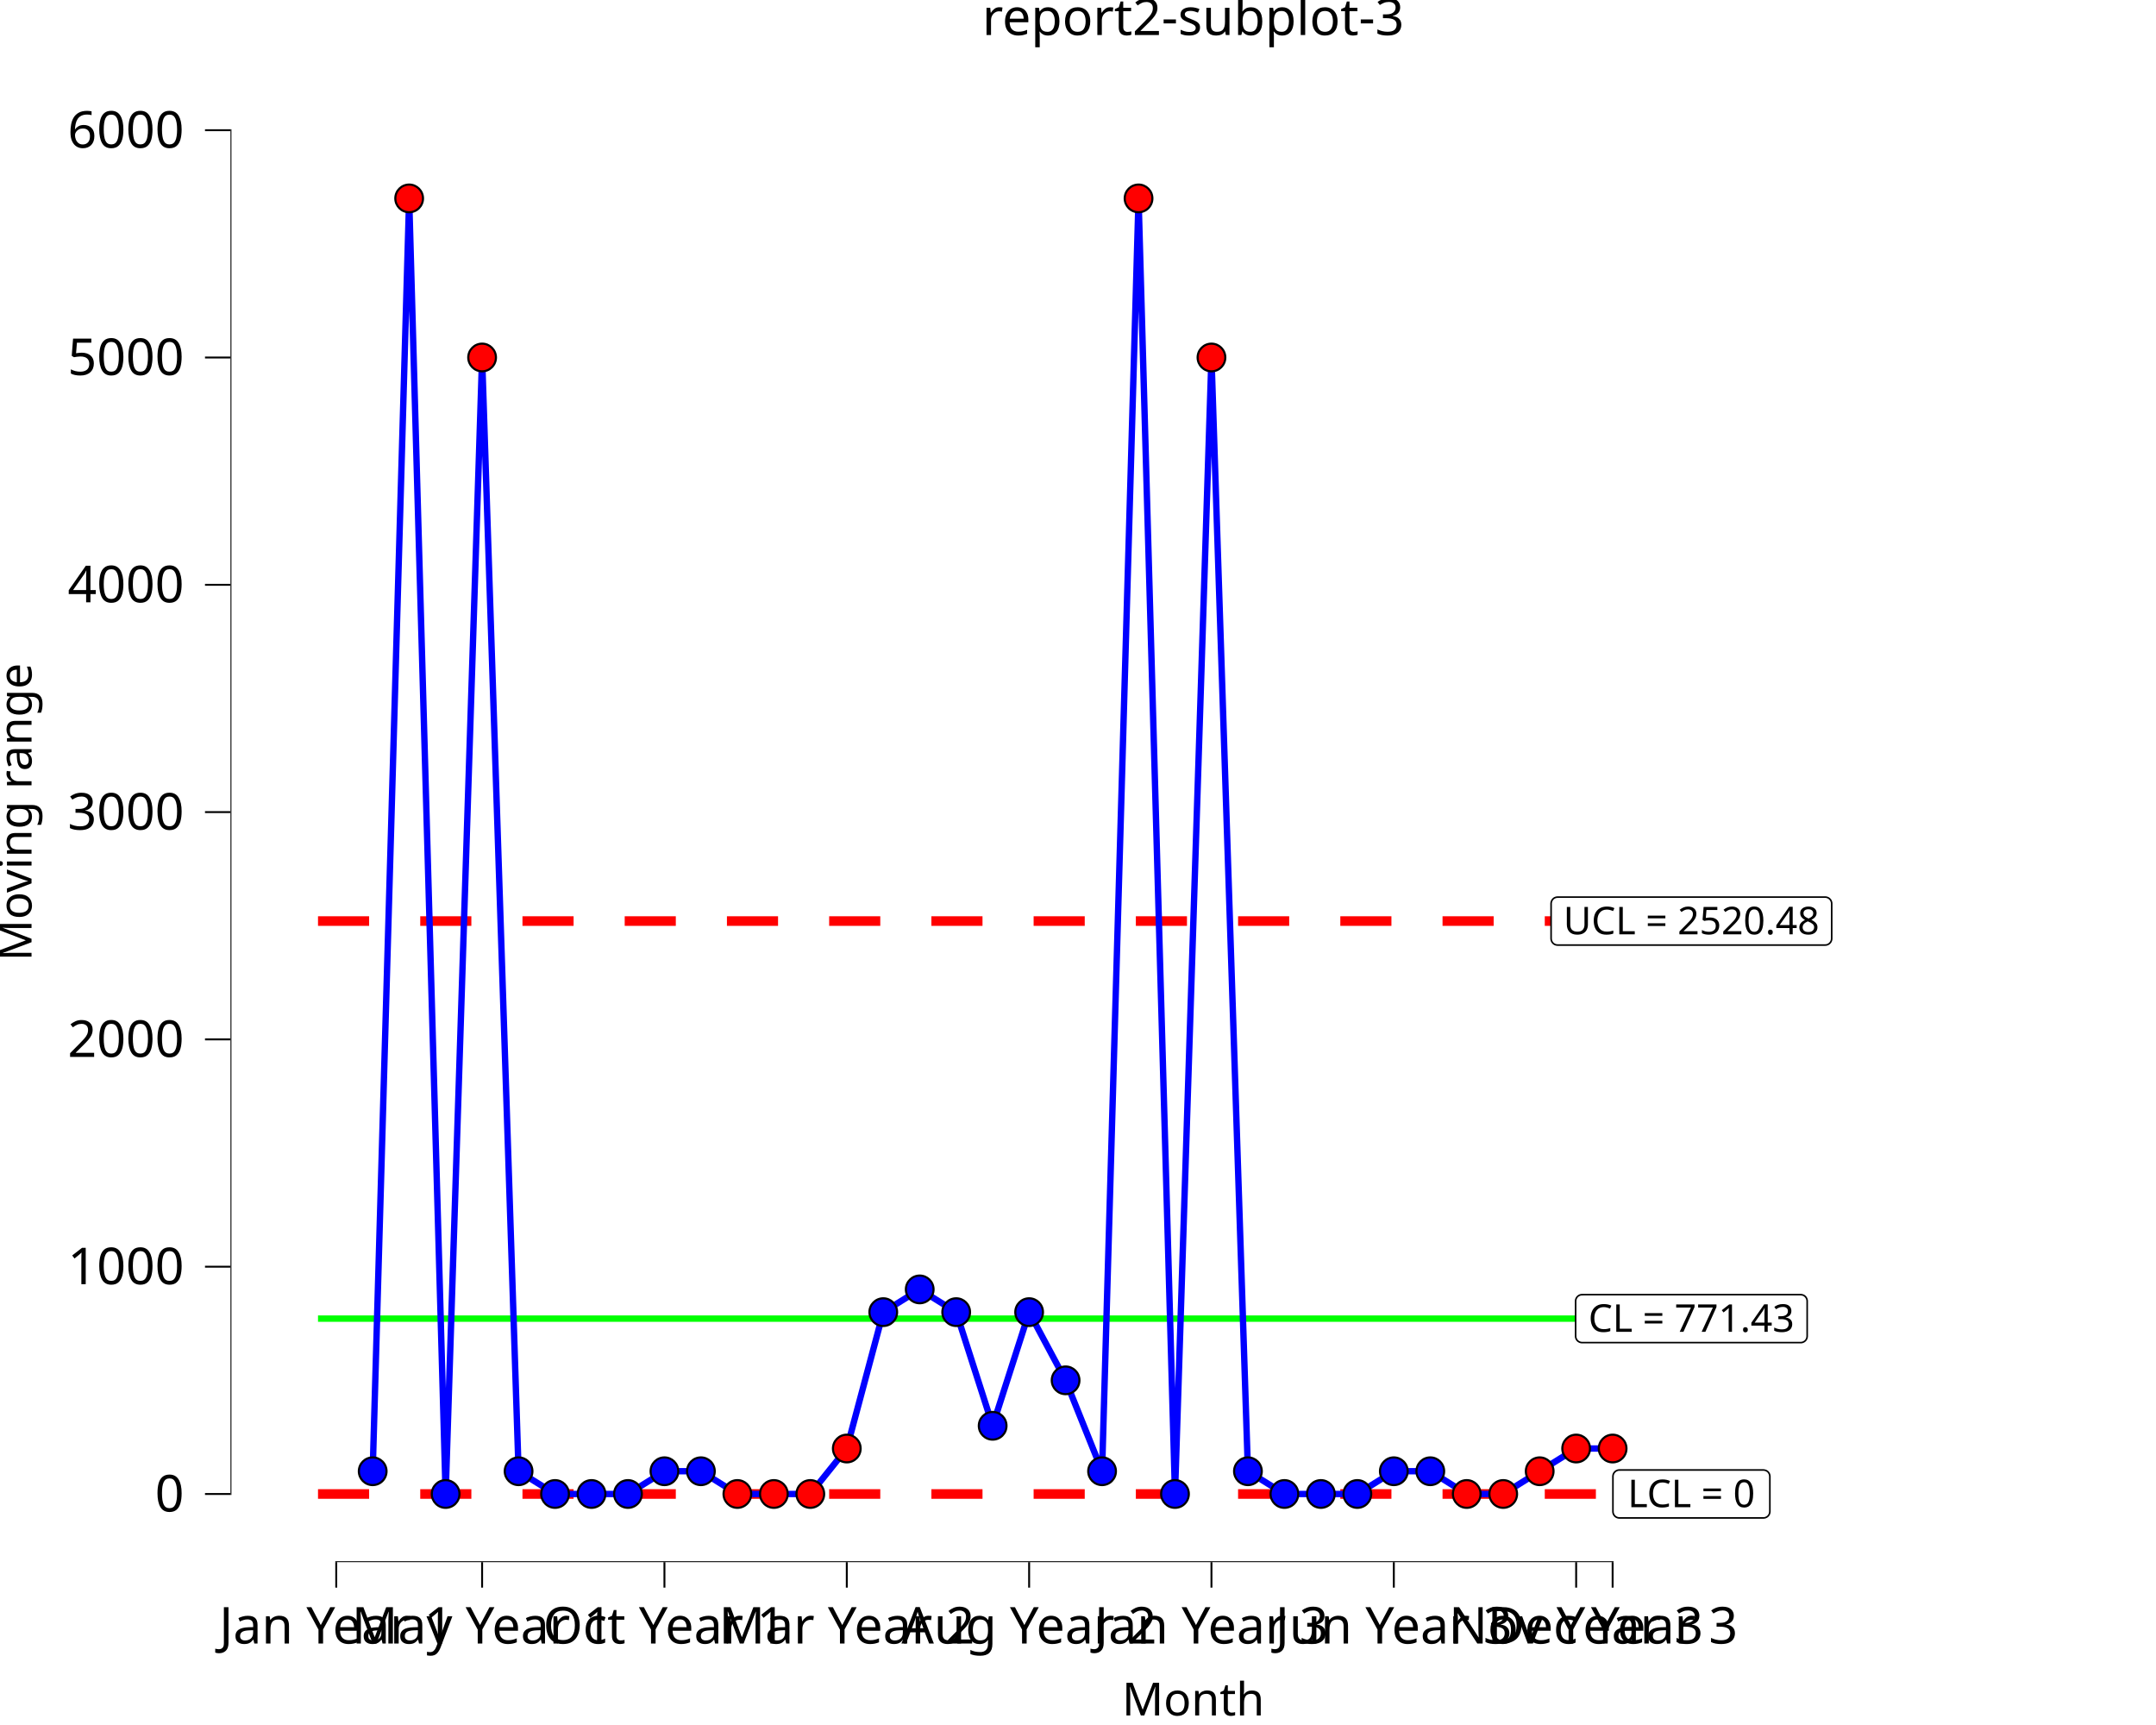
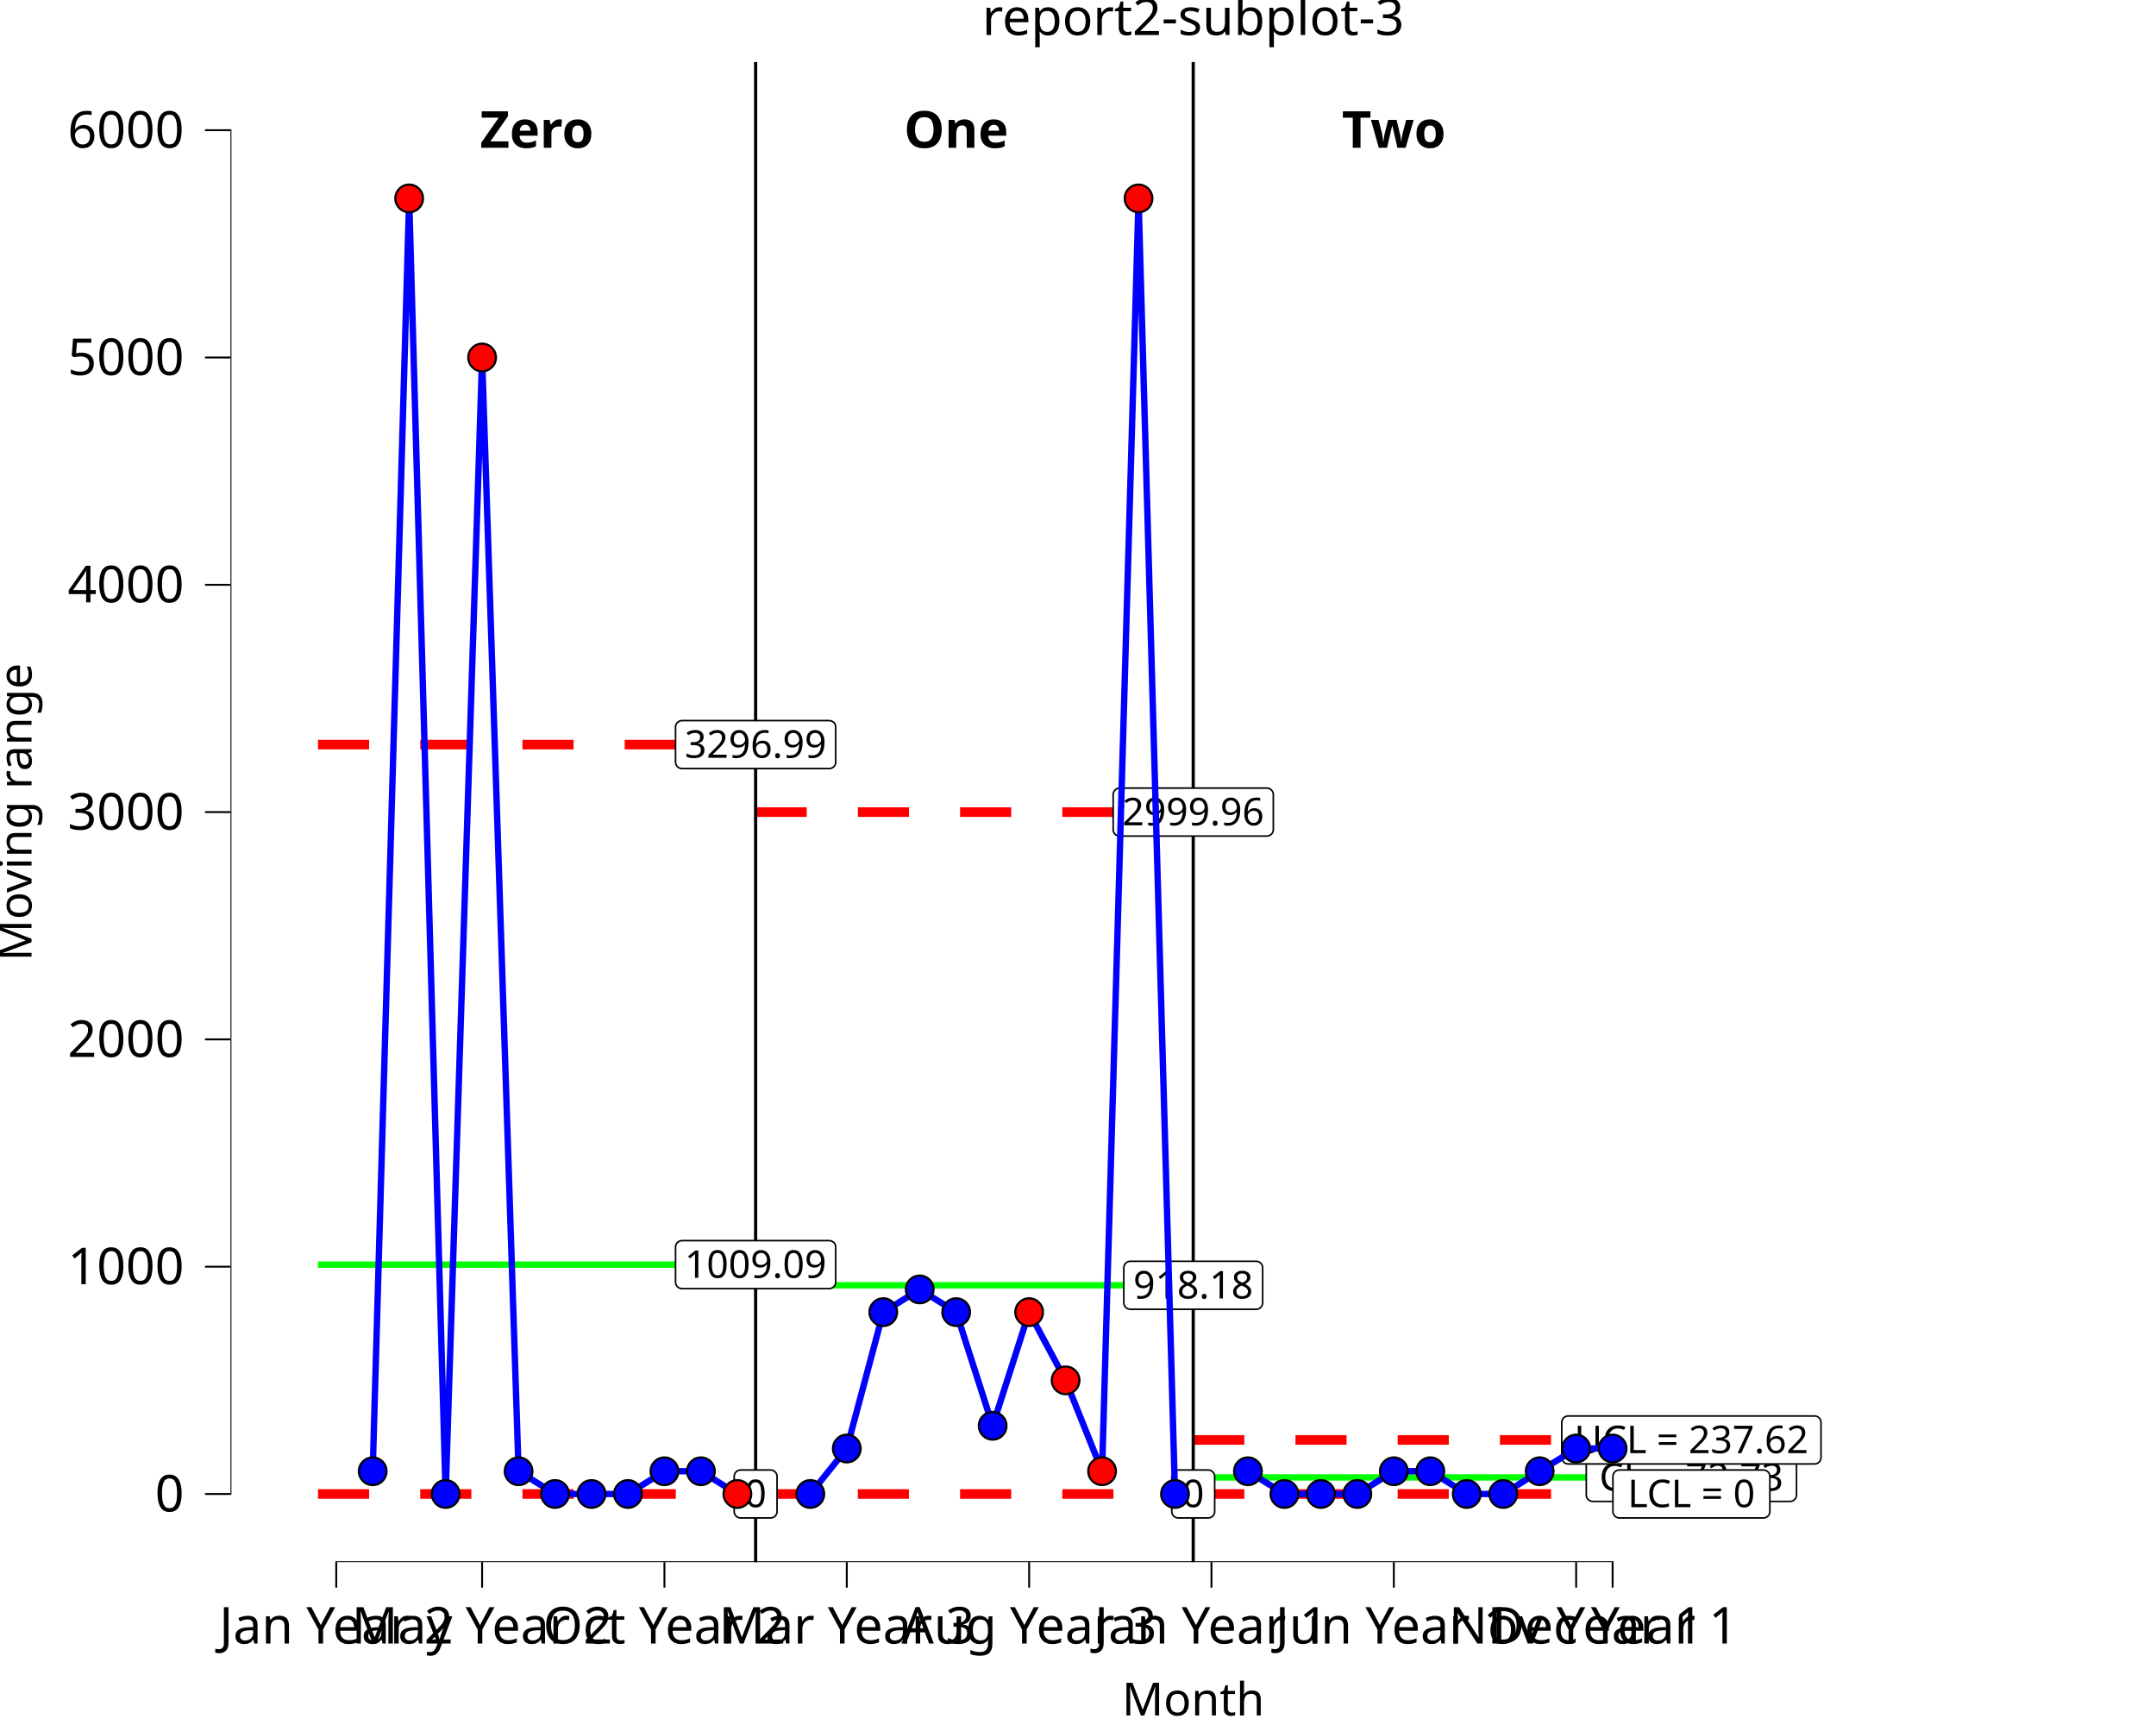
<svg xmlns="http://www.w3.org/2000/svg" class="svglite" data-engine-version="2.0" width="720.00pt" height="576.00pt" viewBox="0 0 720.00 576.00">
  <defs>
    <style type="text/css">
    .svglite line, .svglite polyline, .svglite polygon, .svglite path, .svglite rect, .svglite circle {
      fill: none;
      stroke: #000000;
      stroke-linecap: round;
      stroke-linejoin: round;
      stroke-miterlimit: 10.00;
    }
  </style>
  </defs>
  <rect width="100%" height="100%" style="stroke: none; fill: #FFFFFF;" />
  <defs>
    <clipPath id="cpMC4wMHw3MjAuMDB8MC4wMHw1NzYuMDA=">
      <rect x="0.00" y="0.00" width="720.00" height="576.00" />
    </clipPath>
  </defs>
  <g clip-path="url(#cpMC4wMHw3MjAuMDB8MC4wMHw1NzYuMDA=)">
    <rect x="0.00" y="0.00" width="720.00" height="576.00" style="stroke-width: 10.67; stroke: none;" />
  </g>
  <defs>
    <clipPath id="cpNzYuOTd8NzIwLjAwfDIwLjcxfDUyMS42Mw==">
      <rect x="76.97" y="20.71" width="643.03" height="500.92" />
    </clipPath>
  </defs>
  <g clip-path="url(#cpNzYuOTd8NzIwLjAwfDIwLjcxfDUyMS42Mw==)">
    <rect x="76.97" y="20.71" width="643.03" height="500.92" style="stroke-width: 10.67; stroke: none;" />
-     <polyline points="106.20,440.31 118.38,440.31 118.38,440.31 130.55,440.31 130.55,440.31 142.73,440.31 142.73,440.31 154.91,440.31 154.91,440.31 167.09,440.31 167.09,440.31 179.27,440.31 179.27,440.31 191.45,440.31 191.45,440.31 203.63,440.31 203.63,440.31 215.80,440.31 215.80,440.31 227.98,440.31 227.98,440.31 240.16,440.31 240.16,440.31 252.34,440.31 252.34,440.31 264.52,440.31 264.52,440.31 276.70,440.31 276.70,440.31 288.88,440.31 288.88,440.31 301.05,440.31 301.05,440.31 313.23,440.31 313.23,440.31 325.41,440.31 325.41,440.31 337.59,440.31 337.59,440.31 349.77,440.31 349.77,440.31 361.95,440.31 361.95,440.31 374.13,440.31 374.13,440.31 386.31,440.31 386.31,440.31 398.48,440.31 398.48,440.31 410.66,440.31 410.66,440.31 422.84,440.31 422.84,440.31 435.02,440.31 435.02,440.31 447.20,440.31 447.20,440.31 459.38,440.31 459.38,440.31 471.56,440.31 471.56,440.31 483.73,440.31 483.73,440.31 495.91,440.31 495.91,440.31 508.09,440.31 508.09,440.31 520.27,440.31 520.27,440.31 532.45,440.31 532.45,440.31 544.63,440.31 544.63,440.31 " style="stroke-width: 2.13; stroke: #00FF00; stroke-linecap: butt;" />
-     <polyline points="106.20,307.56 118.38,307.56 118.38,307.56 130.55,307.56 130.55,307.56 142.73,307.56 142.73,307.56 154.91,307.56 154.91,307.56 167.09,307.56 167.09,307.56 179.27,307.56 179.27,307.56 191.45,307.56 191.45,307.56 203.63,307.56 203.63,307.56 215.80,307.56 215.80,307.56 227.98,307.56 227.98,307.56 240.16,307.56 240.16,307.56 252.34,307.56 252.34,307.56 264.52,307.56 264.52,307.56 276.70,307.56 276.70,307.56 288.88,307.56 288.88,307.56 301.05,307.56 301.05,307.56 313.23,307.56 313.23,307.56 325.41,307.56 325.41,307.56 337.59,307.56 337.59,307.56 349.77,307.56 349.77,307.56 361.95,307.56 361.95,307.56 374.13,307.56 374.13,307.56 386.31,307.56 386.31,307.56 398.48,307.56 398.48,307.56 410.66,307.56 410.66,307.56 422.84,307.56 422.84,307.56 435.02,307.56 435.02,307.56 447.20,307.56 447.20,307.56 459.38,307.56 459.38,307.56 471.56,307.56 471.56,307.56 483.73,307.56 483.73,307.56 495.91,307.56 495.91,307.56 508.09,307.56 508.09,307.56 520.27,307.56 520.27,307.56 532.45,307.56 532.45,307.56 544.63,307.56 544.63,307.56 " style="stroke-width: 3.20; stroke: #FF0000; stroke-dasharray: 17.07,17.07; stroke-linecap: butt;" />
-     <polyline points="106.20,498.86 118.38,498.86 118.38,498.86 130.55,498.86 130.55,498.86 142.73,498.86 142.73,498.86 154.91,498.86 154.91,498.86 167.09,498.86 167.09,498.86 179.27,498.86 179.27,498.86 191.45,498.86 191.45,498.86 203.63,498.86 203.63,498.86 215.80,498.86 215.80,498.86 227.98,498.86 227.98,498.86 240.16,498.86 240.16,498.86 252.34,498.86 252.34,498.86 264.52,498.86 264.52,498.86 276.70,498.86 276.70,498.86 288.88,498.86 288.88,498.86 301.05,498.86 301.05,498.86 313.23,498.86 313.23,498.86 325.41,498.86 325.41,498.86 337.59,498.86 337.59,498.86 349.77,498.86 349.77,498.86 361.95,498.86 361.95,498.86 374.13,498.86 374.13,498.86 386.31,498.86 386.31,498.86 398.48,498.86 398.48,498.86 410.66,498.86 410.66,498.86 422.84,498.86 422.84,498.86 435.02,498.86 435.02,498.86 447.20,498.86 447.20,498.86 459.38,498.86 459.38,498.86 471.56,498.86 471.56,498.86 483.73,498.86 483.73,498.86 495.91,498.86 495.91,498.86 508.09,498.86 508.09,498.86 520.27,498.86 520.27,498.86 532.45,498.86 532.45,498.86 544.63,498.86 544.63,498.86 " style="stroke-width: 3.20; stroke: #FF0000; stroke-dasharray: 17.07,17.07; stroke-linecap: butt;" />
-     <polygon points="528.34,448.31 601.35,448.31 601.26,448.31 601.61,448.30 601.95,448.23 602.28,448.10 602.58,447.93 602.85,447.71 603.08,447.45 603.26,447.16 603.40,446.84 603.48,446.50 603.51,446.15 603.51,446.15 603.51,434.46 603.51,434.46 603.48,434.12 603.40,433.78 603.26,433.46 603.08,433.16 602.85,432.90 602.58,432.68 602.28,432.51 601.95,432.39 601.61,432.32 601.35,432.30 528.34,432.30 528.60,432.32 528.25,432.30 527.91,432.35 527.57,432.44 527.26,432.59 526.97,432.79 526.72,433.03 526.51,433.31 526.35,433.62 526.24,433.94 526.19,434.29 526.18,434.46 526.18,446.15 526.19,445.98 526.19,446.33 526.24,446.67 526.35,447.00 526.51,447.31 526.72,447.59 526.97,447.83 527.26,448.02 527.57,448.17 527.91,448.27 528.25,448.31 " style="stroke-width: 0.53; fill: #FFFFFF;" />
-     <text x="564.84" y="444.71" text-anchor="middle" style="font-size: 12.80px; font-family: sans;" textLength="70.13px" lengthAdjust="spacingAndGlyphs">CL = 771.43</text>
+     <polyline points="252.34,429.17 264.52,429.17 264.52,429.17 276.70,429.17 276.70,429.17 288.88,429.17 288.88,429.17 301.05,429.17 301.05,429.17 313.23,429.17 313.23,429.17 325.41,429.17 325.41,429.17 337.59,429.17 337.59,429.17 349.77,429.17 349.77,429.17 361.95,429.17 361.95,429.17 374.13,429.17 374.13,429.17 386.31,429.17 386.31,429.17 398.48,429.17 398.48,429.17 " style="stroke-width: 2.13; stroke: #00FF00; stroke-linecap: butt;" />
+     <polyline points="398.48,493.34 410.66,493.34 410.66,493.34 422.84,493.34 422.84,493.34 435.02,493.34 435.02,493.34 447.20,493.34 447.20,493.34 459.38,493.34 459.38,493.34 471.56,493.34 471.56,493.34 483.73,493.34 483.73,493.34 495.91,493.34 495.91,493.34 508.09,493.34 508.09,493.34 520.27,493.34 520.27,493.34 532.45,493.34 532.45,493.34 544.63,493.34 544.63,493.34 " style="stroke-width: 2.13; stroke: #00FF00; stroke-linecap: butt;" />
+     <polyline points="106.20,422.27 118.38,422.27 118.38,422.27 130.55,422.27 130.55,422.27 142.73,422.27 142.73,422.27 154.91,422.27 154.91,422.27 167.09,422.27 167.09,422.27 179.27,422.27 179.27,422.27 191.45,422.27 191.45,422.27 203.63,422.27 203.63,422.27 215.80,422.27 215.80,422.27 227.98,422.27 227.98,422.27 240.16,422.27 240.16,422.27 252.34,422.27 252.34,422.27 " style="stroke-width: 2.13; stroke: #00FF00; stroke-linecap: butt;" />
+     <polyline points="252.34,271.17 264.52,271.17 264.52,271.17 276.70,271.17 276.70,271.17 288.88,271.17 288.88,271.17 301.05,271.17 301.05,271.17 313.23,271.17 313.23,271.17 325.41,271.17 325.41,271.17 337.59,271.17 337.59,271.17 349.77,271.17 349.77,271.17 361.95,271.17 361.95,271.17 374.13,271.17 374.13,271.17 386.31,271.17 386.31,271.17 398.48,271.17 398.48,271.17 " style="stroke-width: 3.20; stroke: #FF0000; stroke-dasharray: 17.07,17.07; stroke-linecap: butt;" />
+     <polyline points="398.48,480.82 410.66,480.82 410.66,480.82 422.84,480.82 422.84,480.82 435.02,480.82 435.02,480.82 447.20,480.82 447.20,480.82 459.38,480.82 459.38,480.82 471.56,480.82 471.56,480.82 483.73,480.82 483.73,480.82 495.91,480.82 495.91,480.82 508.09,480.82 508.09,480.82 520.27,480.82 520.27,480.82 532.45,480.82 532.45,480.82 544.63,480.82 544.63,480.82 " style="stroke-width: 3.20; stroke: #FF0000; stroke-dasharray: 17.07,17.07; stroke-linecap: butt;" />
+     <polyline points="106.20,248.63 118.38,248.63 118.38,248.63 130.55,248.63 130.55,248.63 142.73,248.63 142.73,248.63 154.91,248.63 154.91,248.63 167.09,248.63 167.09,248.63 179.27,248.63 179.27,248.63 191.45,248.63 191.45,248.63 203.63,248.63 203.63,248.63 215.80,248.63 215.80,248.63 227.98,248.63 227.98,248.63 240.16,248.63 240.16,248.63 252.34,248.63 252.34,248.63 " style="stroke-width: 3.20; stroke: #FF0000; stroke-dasharray: 17.07,17.07; stroke-linecap: butt;" />
+     <polyline points="252.34,498.86 264.52,498.86 264.52,498.86 276.70,498.86 276.70,498.86 288.88,498.86 288.88,498.86 301.05,498.86 301.05,498.86 313.23,498.86 313.23,498.86 325.41,498.86 325.41,498.86 337.59,498.86 337.59,498.86 349.77,498.86 349.77,498.86 361.95,498.86 361.95,498.86 374.13,498.86 374.13,498.86 386.31,498.86 386.31,498.86 398.48,498.86 398.48,498.86 " style="stroke-width: 3.20; stroke: #FF0000; stroke-dasharray: 17.07,17.07; stroke-linecap: butt;" />
+     <polyline points="398.48,498.86 410.66,498.86 410.66,498.86 422.84,498.86 422.84,498.86 435.02,498.86 435.02,498.86 447.20,498.86 447.20,498.86 459.38,498.86 459.38,498.86 471.56,498.86 471.56,498.86 483.73,498.86 483.73,498.86 495.91,498.86 495.91,498.86 508.09,498.86 508.09,498.86 520.27,498.86 520.27,498.86 532.45,498.86 532.45,498.86 544.63,498.86 544.63,498.86 " style="stroke-width: 3.20; stroke: #FF0000; stroke-dasharray: 17.07,17.07; stroke-linecap: butt;" />
+     <polyline points="106.20,498.86 118.38,498.86 118.38,498.86 130.55,498.86 130.55,498.86 142.73,498.86 142.73,498.86 154.91,498.86 154.91,498.86 167.09,498.86 167.09,498.86 179.27,498.86 179.27,498.86 191.45,498.86 191.45,498.86 203.63,498.86 203.63,498.86 215.80,498.86 215.80,498.86 227.98,498.86 227.98,498.86 240.16,498.86 240.16,498.86 252.34,498.86 252.34,498.86 " style="stroke-width: 3.20; stroke: #FF0000; stroke-dasharray: 17.07,17.07; stroke-linecap: butt;" />
+     <line x1="252.34" y1="521.63" x2="252.34" y2="20.71" style="stroke-width: 1.07; stroke-linecap: butt;" />
+     <line x1="398.48" y1="521.63" x2="398.48" y2="20.71" style="stroke-width: 1.07; stroke-linecap: butt;" />
+     <text x="179.27" y="49.35" text-anchor="middle" style="font-size: 17.07px; font-weight: bold; font-family: sans;" textLength="35.10px" lengthAdjust="spacingAndGlyphs">Zero</text>
+     <text x="319.32" y="49.35" text-anchor="middle" style="font-size: 17.07px; font-weight: bold; font-family: sans;" textLength="32.28px" lengthAdjust="spacingAndGlyphs">One</text>
+     <text x="465.47" y="49.35" text-anchor="middle" style="font-size: 17.07px; font-weight: bold; font-family: sans;" textLength="32.26px" lengthAdjust="spacingAndGlyphs">Two</text>
+     <polygon points="227.76,430.28 276.92,430.28 276.84,430.27 277.18,430.26 277.52,430.19 277.85,430.07 278.15,429.89 278.42,429.67 278.65,429.41 278.84,429.12 278.97,428.80 279.05,428.46 279.08,428.12 279.08,428.12 279.08,416.42 279.08,416.42 279.05,416.08 278.97,415.74 278.84,415.42 278.65,415.13 278.42,414.87 278.15,414.65 277.85,414.47 277.52,414.35 277.18,414.28 276.92,414.26 227.76,414.26 228.02,414.28 227.67,414.27 227.33,414.31 226.99,414.40 226.68,414.55 226.39,414.75 226.14,414.99 225.93,415.27 225.77,415.58 225.66,415.91 225.60,416.25 225.60,416.42 225.60,428.12 225.60,427.94 225.60,428.29 225.66,428.63 225.77,428.96 225.93,429.27 226.14,429.55 226.39,429.79 226.68,429.99 226.99,430.14 227.33,430.23 227.67,430.27 " style="stroke-width: 0.53; fill: #FFFFFF;" />
+     <text x="252.34" y="426.68" text-anchor="middle" style="font-size: 12.80px; font-family: sans;" textLength="46.29px" lengthAdjust="spacingAndGlyphs">1009.09</text>
+     <polygon points="247.34,506.86 257.34,506.86 257.25,506.86 257.60,506.85 257.94,506.78 258.27,506.65 258.57,506.48 258.84,506.26 259.07,506.00 259.25,505.71 259.39,505.39 259.47,505.05 259.50,504.70 259.50,504.70 259.50,493.01 259.50,493.01 259.47,492.66 259.39,492.33 259.25,492.01 259.07,491.71 258.84,491.45 258.57,491.23 258.27,491.06 257.94,490.94 257.60,490.87 257.34,490.85 247.34,490.85 247.60,490.87 247.25,490.85 246.91,490.89 246.57,490.99 246.26,491.14 245.97,491.34 245.72,491.58 245.51,491.86 245.35,492.16 245.24,492.49 245.19,492.84 245.18,493.01 245.18,504.70 245.19,504.53 245.19,504.88 245.24,505.22 245.35,505.55 245.51,505.86 245.72,506.13 245.97,506.38 246.26,506.57 246.57,506.72 246.91,506.82 247.25,506.86 " style="stroke-width: 0.53; fill: #FFFFFF;" />
+     <text x="252.34" y="503.26" text-anchor="middle" style="font-size: 12.80px; font-family: sans;" textLength="7.12px" lengthAdjust="spacingAndGlyphs">0</text>
+     <polygon points="227.76,256.63 276.92,256.63 276.84,256.63 277.18,256.62 277.52,256.55 277.85,256.42 278.15,256.25 278.42,256.03 278.65,255.77 278.84,255.48 278.97,255.16 279.05,254.82 279.08,254.47 279.08,254.47 279.08,242.78 279.08,242.78 279.05,242.43 278.97,242.10 278.84,241.78 278.65,241.48 278.42,241.22 278.15,241.00 277.85,240.83 277.52,240.71 277.18,240.64 276.92,240.62 227.76,240.62 228.02,240.64 227.67,240.62 227.33,240.66 226.99,240.76 226.68,240.91 226.39,241.11 226.14,241.35 225.93,241.63 225.77,241.93 225.66,242.26 225.60,242.61 225.60,242.78 225.60,254.47 225.60,254.30 225.60,254.65 225.66,254.99 225.77,255.32 225.93,255.63 226.14,255.90 226.39,256.15 226.68,256.34 226.99,256.49 227.33,256.59 227.67,256.63 " style="stroke-width: 0.53; fill: #FFFFFF;" />
+     <text x="252.34" y="253.03" text-anchor="middle" style="font-size: 12.80px; font-family: sans;" textLength="46.29px" lengthAdjust="spacingAndGlyphs">3296.99</text>
+     <polygon points="377.46,437.18 419.51,437.18 419.42,437.17 419.77,437.16 420.11,437.09 420.43,436.97 420.73,436.79 421.00,436.57 421.23,436.31 421.42,436.02 421.55,435.70 421.64,435.36 421.67,435.02 421.67,435.02 421.67,423.32 421.67,423.32 421.64,422.98 421.55,422.64 421.42,422.32 421.23,422.03 421.00,421.77 420.73,421.55 420.43,421.37 420.11,421.25 419.77,421.18 419.51,421.16 377.46,421.16 377.72,421.18 377.37,421.17 377.03,421.21 376.70,421.30 376.38,421.45 376.10,421.65 375.85,421.89 375.64,422.17 375.47,422.48 375.36,422.81 375.31,423.15 375.30,423.32 375.30,435.02 375.31,434.84 375.31,435.19 375.36,435.53 375.47,435.86 375.64,436.17 375.85,436.45 376.10,436.69 376.38,436.89 376.70,437.03 377.03,437.13 377.37,437.17 " style="stroke-width: 0.53; fill: #FFFFFF;" />
+     <text x="398.48" y="433.58" text-anchor="middle" style="font-size: 12.80px; font-family: sans;" textLength="39.16px" lengthAdjust="spacingAndGlyphs">918.18</text>
+     <polygon points="393.48,506.86 403.48,506.86 403.40,506.86 403.74,506.85 404.09,506.78 404.41,506.65 404.71,506.48 404.98,506.26 405.21,506.00 405.40,505.71 405.53,505.39 405.62,505.05 405.64,504.70 405.64,504.70 405.64,493.01 405.64,493.01 405.62,492.66 405.53,492.33 405.40,492.01 405.21,491.71 404.98,491.45 404.71,491.23 404.41,491.06 404.09,490.94 403.74,490.87 403.48,490.85 393.48,490.85 393.74,490.87 393.40,490.85 393.05,490.89 392.72,490.99 392.40,491.14 392.12,491.34 391.87,491.58 391.66,491.86 391.50,492.16 391.39,492.49 391.33,492.84 391.32,493.01 391.32,504.70 391.33,504.53 391.33,504.88 391.39,505.22 391.50,505.55 391.66,505.86 391.87,506.13 392.12,506.38 392.40,506.57 392.72,506.72 393.05,506.82 393.40,506.86 " style="stroke-width: 0.53; fill: #FFFFFF;" />
+     <text x="398.48" y="503.26" text-anchor="middle" style="font-size: 12.80px; font-family: sans;" textLength="7.12px" lengthAdjust="spacingAndGlyphs">0</text>
+     <polygon points="373.90,279.18 423.07,279.18 422.98,279.17 423.33,279.16 423.67,279.09 423.99,278.97 424.29,278.79 424.56,278.57 424.79,278.31 424.98,278.02 425.12,277.70 425.20,277.36 425.23,277.02 425.23,277.02 425.23,265.32 425.23,265.32 425.20,264.98 425.12,264.64 424.98,264.32 424.79,264.03 424.56,263.77 424.29,263.55 423.99,263.37 423.67,263.25 423.33,263.18 423.07,263.16 373.90,263.16 374.16,263.18 373.81,263.17 373.47,263.21 373.14,263.30 372.82,263.45 372.54,263.65 372.28,263.89 372.08,264.17 371.91,264.48 371.80,264.81 371.75,265.15 371.74,265.32 371.74,277.02 371.75,276.84 371.75,277.19 371.80,277.53 371.91,277.86 372.08,278.17 372.28,278.45 372.54,278.69 372.82,278.89 373.14,279.03 373.47,279.13 373.81,279.17 " style="stroke-width: 0.53; fill: #FFFFFF;" />
+     <text x="398.48" y="275.58" text-anchor="middle" style="font-size: 12.80px; font-family: sans;" textLength="46.29px" lengthAdjust="spacingAndGlyphs">2999.96</text>
+     <polygon points="531.90,501.34 597.79,501.34 597.70,501.34 598.05,501.33 598.39,501.26 598.71,501.13 599.02,500.96 599.29,500.74 599.52,500.48 599.70,500.19 599.84,499.87 599.92,499.53 599.95,499.18 599.95,499.18 599.95,487.49 599.95,487.49 599.92,487.14 599.84,486.81 599.70,486.49 599.52,486.19 599.29,485.93 599.02,485.71 598.71,485.54 598.39,485.42 598.05,485.35 597.79,485.33 531.90,485.33 532.16,485.35 531.81,485.33 531.47,485.37 531.13,485.47 530.82,485.62 530.53,485.82 530.28,486.06 530.07,486.34 529.91,486.64 529.80,486.97 529.75,487.32 529.74,487.49 529.74,499.18 529.75,499.01 529.75,499.36 529.80,499.70 529.91,500.03 530.07,500.34 530.28,500.61 530.53,500.86 530.82,501.05 531.13,501.20 531.47,501.30 531.81,501.34 " style="stroke-width: 0.53; fill: #FFFFFF;" />
+     <text x="564.84" y="497.74" text-anchor="middle" style="font-size: 12.80px; font-family: sans;" textLength="63.01px" lengthAdjust="spacingAndGlyphs">CL = 72.73</text>
    <polygon points="540.80,506.86 588.89,506.86 588.80,506.86 589.15,506.85 589.49,506.78 589.82,506.65 590.12,506.48 590.39,506.26 590.62,506.00 590.80,505.71 590.94,505.39 591.02,505.05 591.05,504.70 591.05,504.70 591.05,493.01 591.05,493.01 591.02,492.66 590.94,492.33 590.80,492.01 590.62,491.71 590.39,491.45 590.12,491.23 589.82,491.06 589.49,490.94 589.15,490.87 588.89,490.85 540.80,490.85 541.06,490.87 540.71,490.85 540.37,490.89 540.03,490.99 539.72,491.14 539.43,491.34 539.18,491.58 538.97,491.86 538.81,492.16 538.70,492.49 538.65,492.84 538.64,493.01 538.64,504.70 538.65,504.53 538.65,504.88 538.70,505.22 538.81,505.55 538.97,505.86 539.18,506.13 539.43,506.38 539.72,506.57 540.03,506.72 540.37,506.82 540.71,506.86 " style="stroke-width: 0.53; fill: #FFFFFF;" />
    <text x="564.84" y="503.26" text-anchor="middle" style="font-size: 12.80px; font-family: sans;" textLength="45.21px" lengthAdjust="spacingAndGlyphs">LCL = 0</text>
-     <polygon points="520.15,315.57 609.54,315.57 609.45,315.56 609.80,315.55 610.14,315.48 610.46,315.36 610.76,315.18 611.03,314.96 611.26,314.70 611.45,314.41 611.58,314.09 611.67,313.75 611.70,313.41 611.70,313.41 611.70,301.71 611.70,301.71 611.67,301.37 611.58,301.03 611.45,300.71 611.26,300.42 611.03,300.16 610.76,299.94 610.46,299.76 610.14,299.64 609.80,299.57 609.54,299.55 520.15,299.55 520.41,299.57 520.07,299.56 519.72,299.60 519.39,299.70 519.07,299.84 518.79,300.04 518.54,300.28 518.33,300.56 518.17,300.87 518.06,301.20 518.00,301.54 517.99,301.71 517.99,313.41 518.00,313.23 518.00,313.58 518.06,313.92 518.17,314.25 518.33,314.56 518.54,314.84 518.79,315.08 519.07,315.28 519.39,315.43 519.72,315.52 520.07,315.56 " style="stroke-width: 0.53; fill: #FFFFFF;" />
-     <text x="564.84" y="311.97" text-anchor="middle" style="font-size: 12.80px; font-family: sans;" textLength="86.50px" lengthAdjust="spacingAndGlyphs">UCL = 2520.48</text>
-     <polyline points="124.46,491.27 136.64,66.25 148.82,498.86 161.00,119.37 173.18,491.27 185.36,498.86 197.54,498.86 209.71,498.86 221.89,491.27 234.07,491.27 246.25,498.86 258.43,498.86 270.61,498.86 282.79,483.68 294.97,438.14 307.14,430.55 319.32,438.14 331.50,476.09 343.68,438.14 355.86,460.91 368.04,491.27 380.22,66.25 392.39,498.86 404.57,119.37 416.75,491.27 428.93,498.86 441.11,498.86 453.29,498.86 465.47,491.27 477.65,491.27 489.82,498.86 502.00,498.86 514.18,491.27 526.36,483.68 538.54,483.68 " style="stroke-width: 2.13; stroke: #0000FF; stroke-linecap: butt;" />
+     <polygon points="523.71,488.83 605.97,488.83 605.89,488.83 606.23,488.81 606.58,488.74 606.90,488.62 607.20,488.45 607.47,488.23 607.70,487.97 607.89,487.67 608.02,487.35 608.11,487.01 608.13,486.67 608.13,486.67 608.13,474.98 608.13,474.98 608.11,474.63 608.02,474.29 607.89,473.97 607.70,473.68 607.47,473.42 607.20,473.20 606.90,473.02 606.58,472.90 606.23,472.83 605.97,472.82 523.71,472.82 523.97,472.83 523.63,472.82 523.28,472.86 522.95,472.96 522.63,473.11 522.35,473.30 522.10,473.54 521.89,473.82 521.73,474.13 521.62,474.46 521.56,474.80 521.55,474.98 521.55,486.67 521.56,486.49 521.56,486.84 521.62,487.18 521.73,487.51 521.89,487.82 522.10,488.10 522.35,488.34 522.63,488.54 522.95,488.69 523.28,488.78 523.63,488.83 " style="stroke-width: 0.53; fill: #FFFFFF;" />
+     <text x="564.84" y="485.23" text-anchor="middle" style="font-size: 12.80px; font-family: sans;" textLength="79.38px" lengthAdjust="spacingAndGlyphs">UCL = 237.62</text>
+     <polyline points="270.61,498.86 282.79,483.68 294.97,438.14 307.14,430.55 319.32,438.14 331.50,476.09 343.68,438.14 355.86,460.91 368.04,491.27 380.22,66.25 392.39,498.86 " style="stroke-width: 2.13; stroke: #0000FF; stroke-linecap: butt;" />
+     <polyline points="416.75,491.27 428.93,498.86 441.11,498.86 453.29,498.86 465.47,491.27 477.65,491.27 489.82,498.86 502.00,498.86 514.18,491.27 526.36,483.68 538.54,483.68 " style="stroke-width: 2.13; stroke: #0000FF; stroke-linecap: butt;" />
+     <polyline points="124.46,491.27 136.64,66.25 148.82,498.86 161.00,119.37 173.18,491.27 185.36,498.86 197.54,498.86 209.71,498.86 221.89,491.27 234.07,491.27 246.25,498.86 " style="stroke-width: 2.13; stroke: #0000FF; stroke-linecap: butt;" />
    <circle cx="124.46" cy="491.27" r="4.62" style="stroke-width: 0.71; fill: #0000FF;" />
    <circle cx="136.64" cy="66.25" r="4.62" style="stroke-width: 0.71; fill: #FF0000;" />
    <circle cx="148.82" cy="498.86" r="4.62" style="stroke-width: 0.71; fill: #0000FF;" />
    <circle cx="161.00" cy="119.37" r="4.62" style="stroke-width: 0.71; fill: #FF0000;" />
    <circle cx="173.18" cy="491.27" r="4.62" style="stroke-width: 0.71; fill: #0000FF;" />
    <circle cx="185.36" cy="498.86" r="4.62" style="stroke-width: 0.71; fill: #0000FF;" />
    <circle cx="197.54" cy="498.86" r="4.62" style="stroke-width: 0.71; fill: #0000FF;" />
    <circle cx="209.71" cy="498.86" r="4.62" style="stroke-width: 0.71; fill: #0000FF;" />
    <circle cx="221.89" cy="491.27" r="4.62" style="stroke-width: 0.71; fill: #0000FF;" />
    <circle cx="234.07" cy="491.27" r="4.62" style="stroke-width: 0.71; fill: #0000FF;" />
    <circle cx="246.25" cy="498.86" r="4.62" style="stroke-width: 0.71; fill: #FF0000;" />
-     <circle cx="258.43" cy="498.86" r="4.62" style="stroke-width: 0.71; fill: #FF0000;" />
-     <circle cx="270.61" cy="498.86" r="4.62" style="stroke-width: 0.71; fill: #FF0000;" />
-     <circle cx="282.79" cy="483.68" r="4.62" style="stroke-width: 0.71; fill: #FF0000;" />
+     <circle cx="270.61" cy="498.86" r="4.62" style="stroke-width: 0.71; fill: #0000FF;" />
+     <circle cx="282.79" cy="483.68" r="4.62" style="stroke-width: 0.71; fill: #0000FF;" />
    <circle cx="294.97" cy="438.14" r="4.62" style="stroke-width: 0.71; fill: #0000FF;" />
    <circle cx="307.14" cy="430.55" r="4.62" style="stroke-width: 0.71; fill: #0000FF;" />
    <circle cx="319.32" cy="438.14" r="4.62" style="stroke-width: 0.71; fill: #0000FF;" />
    <circle cx="331.50" cy="476.09" r="4.62" style="stroke-width: 0.71; fill: #0000FF;" />
-     <circle cx="343.68" cy="438.14" r="4.62" style="stroke-width: 0.71; fill: #0000FF;" />
-     <circle cx="355.86" cy="460.91" r="4.62" style="stroke-width: 0.71; fill: #0000FF;" />
-     <circle cx="368.04" cy="491.27" r="4.62" style="stroke-width: 0.71; fill: #0000FF;" />
+     <circle cx="343.68" cy="438.14" r="4.62" style="stroke-width: 0.71; fill: #FF0000;" />
+     <circle cx="355.86" cy="460.91" r="4.62" style="stroke-width: 0.71; fill: #FF0000;" />
+     <circle cx="368.04" cy="491.27" r="4.62" style="stroke-width: 0.71; fill: #FF0000;" />
    <circle cx="380.22" cy="66.25" r="4.62" style="stroke-width: 0.71; fill: #FF0000;" />
    <circle cx="392.39" cy="498.86" r="4.62" style="stroke-width: 0.71; fill: #0000FF;" />
-     <circle cx="404.57" cy="119.37" r="4.62" style="stroke-width: 0.71; fill: #FF0000;" />
    <circle cx="416.75" cy="491.27" r="4.62" style="stroke-width: 0.71; fill: #0000FF;" />
    <circle cx="428.93" cy="498.86" r="4.62" style="stroke-width: 0.71; fill: #0000FF;" />
    <circle cx="441.11" cy="498.86" r="4.62" style="stroke-width: 0.71; fill: #0000FF;" />
    <circle cx="453.29" cy="498.86" r="4.62" style="stroke-width: 0.71; fill: #0000FF;" />
    <circle cx="465.47" cy="491.27" r="4.62" style="stroke-width: 0.71; fill: #0000FF;" />
    <circle cx="477.65" cy="491.27" r="4.62" style="stroke-width: 0.71; fill: #0000FF;" />
-     <circle cx="489.82" cy="498.86" r="4.62" style="stroke-width: 0.71; fill: #FF0000;" />
-     <circle cx="502.00" cy="498.86" r="4.62" style="stroke-width: 0.71; fill: #FF0000;" />
-     <circle cx="514.18" cy="491.27" r="4.62" style="stroke-width: 0.71; fill: #FF0000;" />
-     <circle cx="526.36" cy="483.68" r="4.62" style="stroke-width: 0.71; fill: #FF0000;" />
-     <circle cx="538.54" cy="483.68" r="4.62" style="stroke-width: 0.71; fill: #FF0000;" />
+     <circle cx="489.82" cy="498.86" r="4.62" style="stroke-width: 0.71; fill: #0000FF;" />
+     <circle cx="502.00" cy="498.86" r="4.62" style="stroke-width: 0.71; fill: #0000FF;" />
+     <circle cx="514.18" cy="491.27" r="4.62" style="stroke-width: 0.71; fill: #0000FF;" />
+     <circle cx="526.36" cy="483.68" r="4.62" style="stroke-width: 0.71; fill: #0000FF;" />
+     <circle cx="538.54" cy="483.68" r="4.62" style="stroke-width: 0.71; fill: #0000FF;" />
    <line x1="111.97" y1="521.63" x2="538.86" y2="521.63" style="stroke-width: 0.64; stroke-linecap: butt;" />
    <line x1="76.97" y1="499.18" x2="76.97" y2="43.16" style="stroke-width: 0.64; stroke-linecap: butt;" />
    <rect x="76.97" y="20.71" width="643.03" height="500.92" style="stroke-width: 0.00; stroke: none;" />
  </g>
  <g clip-path="url(#cpMC4wMHw3MjAuMDB8MC4wMHw1NzYuMDA=)">
    <polyline points="76.97,521.63 76.97,20.71 " style="stroke-width: 0.00; stroke: none; stroke-linecap: butt;" />
    <text x="61.49" y="504.71" text-anchor="end" style="font-size: 17.00px; font-family: sans;" textLength="9.46px" lengthAdjust="spacingAndGlyphs">0</text>
    <text x="61.49" y="428.81" text-anchor="end" style="font-size: 17.00px; font-family: sans;" textLength="37.82px" lengthAdjust="spacingAndGlyphs">1000</text>
    <text x="61.49" y="352.91" text-anchor="end" style="font-size: 17.00px; font-family: sans;" textLength="37.82px" lengthAdjust="spacingAndGlyphs">2000</text>
    <text x="61.49" y="277.02" text-anchor="end" style="font-size: 17.00px; font-family: sans;" textLength="37.82px" lengthAdjust="spacingAndGlyphs">3000</text>
    <text x="61.49" y="201.12" text-anchor="end" style="font-size: 17.00px; font-family: sans;" textLength="37.82px" lengthAdjust="spacingAndGlyphs">4000</text>
    <text x="61.49" y="125.22" text-anchor="end" style="font-size: 17.00px; font-family: sans;" textLength="37.82px" lengthAdjust="spacingAndGlyphs">5000</text>
    <text x="61.49" y="49.33" text-anchor="end" style="font-size: 17.00px; font-family: sans;" textLength="37.82px" lengthAdjust="spacingAndGlyphs">6000</text>
    <polyline points="68.46,498.86 76.97,498.86 " style="stroke-width: 0.64; stroke-linecap: butt;" />
    <polyline points="68.46,422.96 76.97,422.96 " style="stroke-width: 0.64; stroke-linecap: butt;" />
    <polyline points="68.46,347.06 76.97,347.06 " style="stroke-width: 0.64; stroke-linecap: butt;" />
    <polyline points="68.46,271.17 76.97,271.17 " style="stroke-width: 0.64; stroke-linecap: butt;" />
    <polyline points="68.46,195.27 76.97,195.27 " style="stroke-width: 0.64; stroke-linecap: butt;" />
    <polyline points="68.46,119.37 76.97,119.37 " style="stroke-width: 0.64; stroke-linecap: butt;" />
    <polyline points="68.46,43.48 76.97,43.48 " style="stroke-width: 0.64; stroke-linecap: butt;" />
    <polyline points="76.97,521.63 720.00,521.63 " style="stroke-width: 0.00; stroke: none; stroke-linecap: butt;" />
    <polyline points="112.29,530.13 112.29,521.63 " style="stroke-width: 0.64; stroke-linecap: butt;" />
    <polyline points="161.00,530.13 161.00,521.63 " style="stroke-width: 0.64; stroke-linecap: butt;" />
    <polyline points="221.89,530.13 221.89,521.63 " style="stroke-width: 0.64; stroke-linecap: butt;" />
    <polyline points="282.79,530.13 282.79,521.63 " style="stroke-width: 0.64; stroke-linecap: butt;" />
    <polyline points="343.68,530.13 343.68,521.63 " style="stroke-width: 0.64; stroke-linecap: butt;" />
    <polyline points="404.57,530.13 404.57,521.63 " style="stroke-width: 0.64; stroke-linecap: butt;" />
    <polyline points="465.47,530.13 465.47,521.63 " style="stroke-width: 0.64; stroke-linecap: butt;" />
    <polyline points="526.36,530.13 526.36,521.63 " style="stroke-width: 0.64; stroke-linecap: butt;" />
    <polyline points="538.54,530.13 538.54,521.63 " style="stroke-width: 0.64; stroke-linecap: butt;" />
-     <text x="112.29" y="548.80" text-anchor="middle" style="font-size: 17.00px; font-family: sans;" textLength="82.23px" lengthAdjust="spacingAndGlyphs">Jan Year 1</text>
-     <text x="161.00" y="548.80" text-anchor="middle" style="font-size: 17.00px; font-family: sans;" textLength="86.94px" lengthAdjust="spacingAndGlyphs">May Year 1</text>
-     <text x="221.89" y="548.80" text-anchor="middle" style="font-size: 17.00px; font-family: sans;" textLength="81.27px" lengthAdjust="spacingAndGlyphs">Oct Year 1</text>
-     <text x="282.79" y="548.80" text-anchor="middle" style="font-size: 17.00px; font-family: sans;" textLength="84.10px" lengthAdjust="spacingAndGlyphs">Mar Year 2</text>
-     <text x="343.68" y="548.80" text-anchor="middle" style="font-size: 17.00px; font-family: sans;" textLength="85.07px" lengthAdjust="spacingAndGlyphs">Aug Year 2</text>
-     <text x="404.57" y="548.80" text-anchor="middle" style="font-size: 17.00px; font-family: sans;" textLength="82.23px" lengthAdjust="spacingAndGlyphs">Jan Year 3</text>
-     <text x="465.47" y="548.80" text-anchor="middle" style="font-size: 17.00px; font-family: sans;" textLength="82.23px" lengthAdjust="spacingAndGlyphs">Jun Year 3</text>
-     <text x="526.36" y="548.80" text-anchor="middle" style="font-size: 17.00px; font-family: sans;" textLength="85.06px" lengthAdjust="spacingAndGlyphs">Nov Year 3</text>
-     <text x="538.54" y="548.80" text-anchor="middle" style="font-size: 17.00px; font-family: sans;" textLength="85.06px" lengthAdjust="spacingAndGlyphs">Dec Year 3</text>
+     <text x="112.29" y="548.80" text-anchor="middle" style="font-size: 17.00px; font-family: sans;" textLength="82.23px" lengthAdjust="spacingAndGlyphs">Jan Year 2</text>
+     <text x="161.00" y="548.80" text-anchor="middle" style="font-size: 17.00px; font-family: sans;" textLength="86.94px" lengthAdjust="spacingAndGlyphs">May Year 2</text>
+     <text x="221.89" y="548.80" text-anchor="middle" style="font-size: 17.00px; font-family: sans;" textLength="81.27px" lengthAdjust="spacingAndGlyphs">Oct Year 2</text>
+     <text x="282.79" y="548.80" text-anchor="middle" style="font-size: 17.00px; font-family: sans;" textLength="84.10px" lengthAdjust="spacingAndGlyphs">Mar Year 3</text>
+     <text x="343.68" y="548.80" text-anchor="middle" style="font-size: 17.00px; font-family: sans;" textLength="85.07px" lengthAdjust="spacingAndGlyphs">Aug Year 3</text>
+     <text x="404.57" y="548.80" text-anchor="middle" style="font-size: 17.00px; font-family: sans;" textLength="82.23px" lengthAdjust="spacingAndGlyphs">Jan Year 1</text>
+     <text x="465.47" y="548.80" text-anchor="middle" style="font-size: 17.00px; font-family: sans;" textLength="82.23px" lengthAdjust="spacingAndGlyphs">Jun Year 1</text>
+     <text x="526.36" y="548.80" text-anchor="middle" style="font-size: 17.00px; font-family: sans;" textLength="85.06px" lengthAdjust="spacingAndGlyphs">Nov Year 1</text>
+     <text x="538.54" y="548.80" text-anchor="middle" style="font-size: 17.00px; font-family: sans;" textLength="85.06px" lengthAdjust="spacingAndGlyphs">Dec Year 1</text>
    <text x="398.48" y="572.82" text-anchor="middle" style="font-size: 15.30px; font-family: sans;" textLength="42.53px" lengthAdjust="spacingAndGlyphs">Month</text>
    <text transform="translate(10.53,271.17) rotate(-90)" text-anchor="middle" style="font-size: 15.30px; font-family: sans;" textLength="92.72px" lengthAdjust="spacingAndGlyphs">Moving range</text>
    <text x="398.48" y="11.70" text-anchor="middle" style="font-size: 17.00px; font-family: sans;" textLength="129.47px" lengthAdjust="spacingAndGlyphs">report2-subplot-3</text>
  </g>
</svg>
